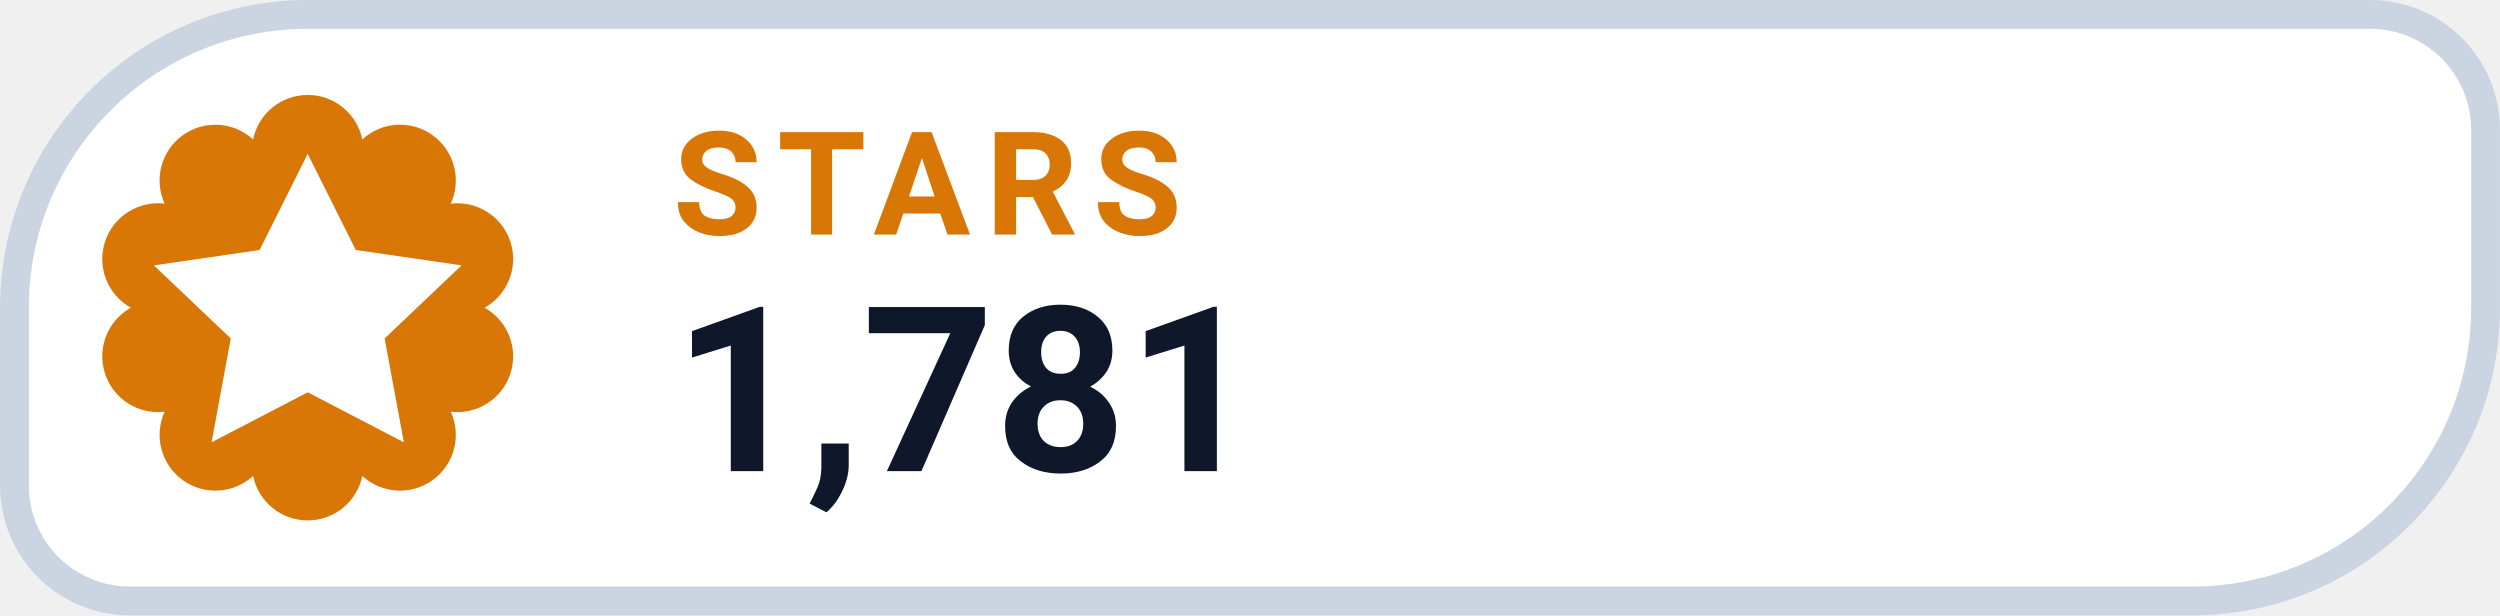
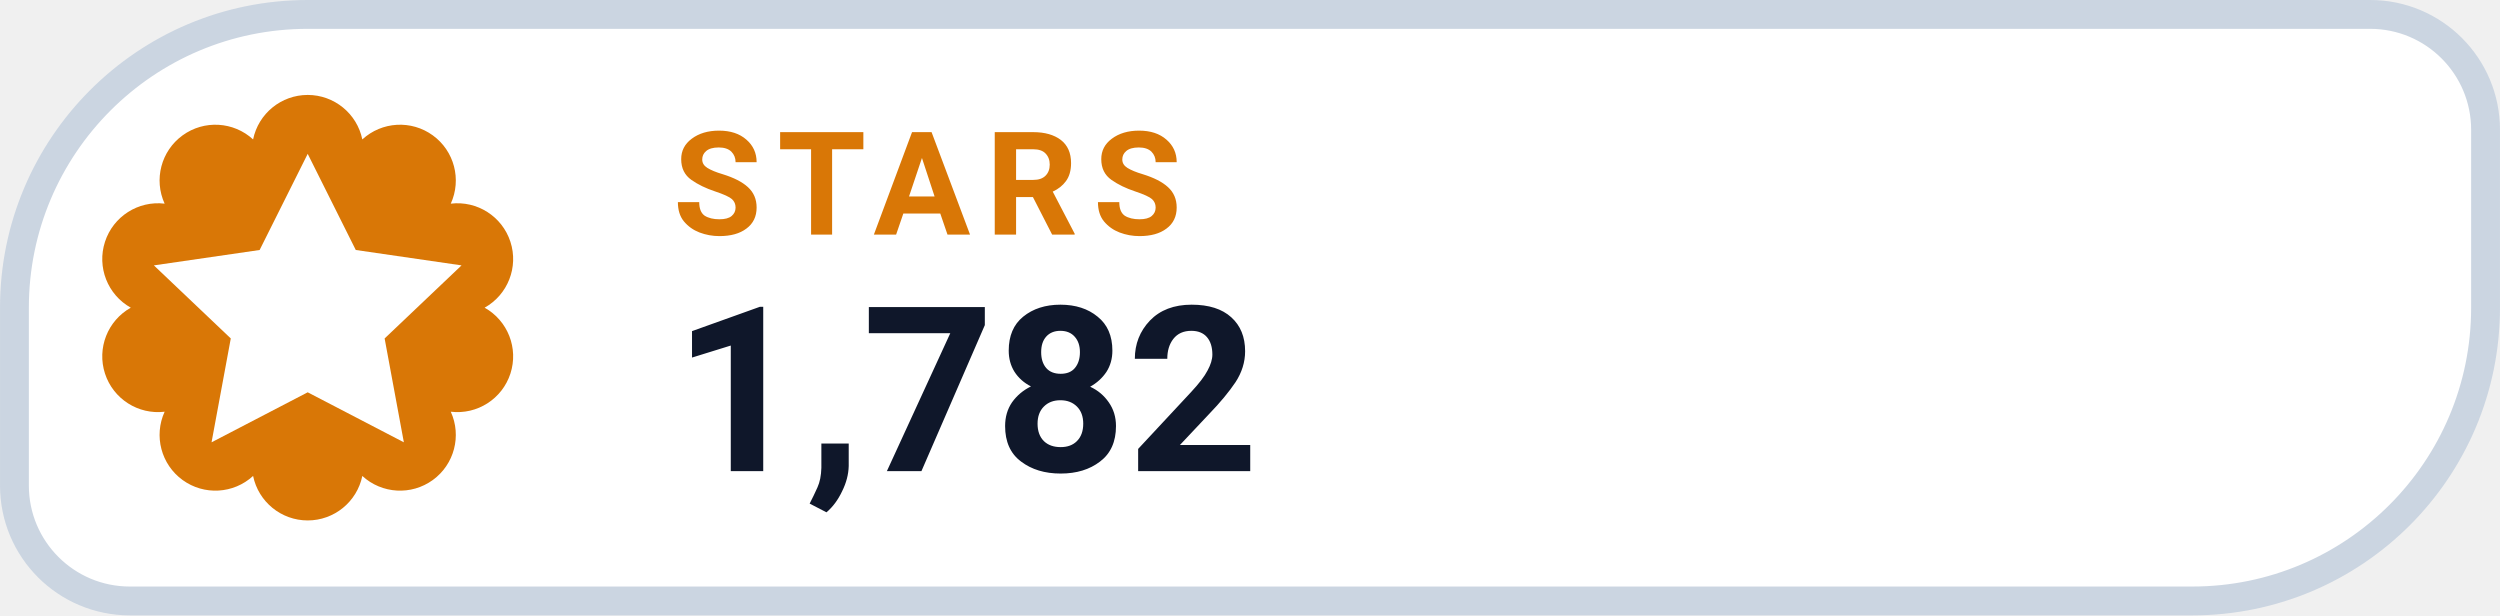
- <svg xmlns="http://www.w3.org/2000/svg" width="126" height="31.015" viewBox="0 0 130 32" role="img" aria-label="STARS 1,781">
+ <svg xmlns="http://www.w3.org/2000/svg" width="126" height="31.015" viewBox="0 0 130 32" role="img" aria-label="STARS 1,782">
  <path d="M 16.00 0.75 H 123.25 A 6.00 6.00 0 0 1 129.25 6.75 V 16.00 A 15.25 15.25 0 0 1 114.00 31.25 H 6.75 A 6.00 6.00 0 0 1 0.75 25.25 V 16.00 A 15.25 15.25 0 0 1 16.00 0.75 Z" fill="#FFFFFF" stroke="#CBD5E1" stroke-width="1.5" />
  <path d="M 13.16 7.25 A 2.90 2.90 0 0 1 18.84 7.25 A 2.90 2.90 0 0 1 23.44 10.59 A 2.90 2.90 0 0 1 25.20 16.00 A 2.90 2.90 0 0 1 23.44 21.41 A 2.90 2.90 0 0 1 18.84 24.75 A 2.90 2.90 0 0 1 13.16 24.75 A 2.90 2.90 0 0 1 8.56 21.41 A 2.90 2.90 0 0 1 6.80 16.00 A 2.90 2.90 0 0 1 8.56 10.59 A 2.90 2.90 0 0 1 13.16 7.25 Z" fill="#D97706" />
  <g transform="translate(16 16)" style="color:#FFFFFF;">
    <path d="M0 -8 l2.5 5 5.5 .8 -4 3.8 1 5.4 -5 -2.6 -5 2.6 1 -5.4 -4 -3.8 5.5 -.8 Z" fill="currentColor" />
  </g>
  <text x="35" y="12.2" fill="#D97706" font-family="-apple-system,BlinkMacSystemFont,'Segoe UI',Roboto,Helvetica,Arial,sans-serif" font-size="7.5" font-weight="700" letter-spacing=".8">STARS</text>
-   <text x="35" y="24.5" fill="#0F172A" font-family="-apple-system,BlinkMacSystemFont,'Segoe UI',Roboto,Helvetica,Arial,sans-serif" font-size="12" font-weight="750">1,781</text>
+   <text x="35" y="24.5" fill="#0F172A" font-family="-apple-system,BlinkMacSystemFont,'Segoe UI',Roboto,Helvetica,Arial,sans-serif" font-size="12" font-weight="750">1,782</text>
</svg>
